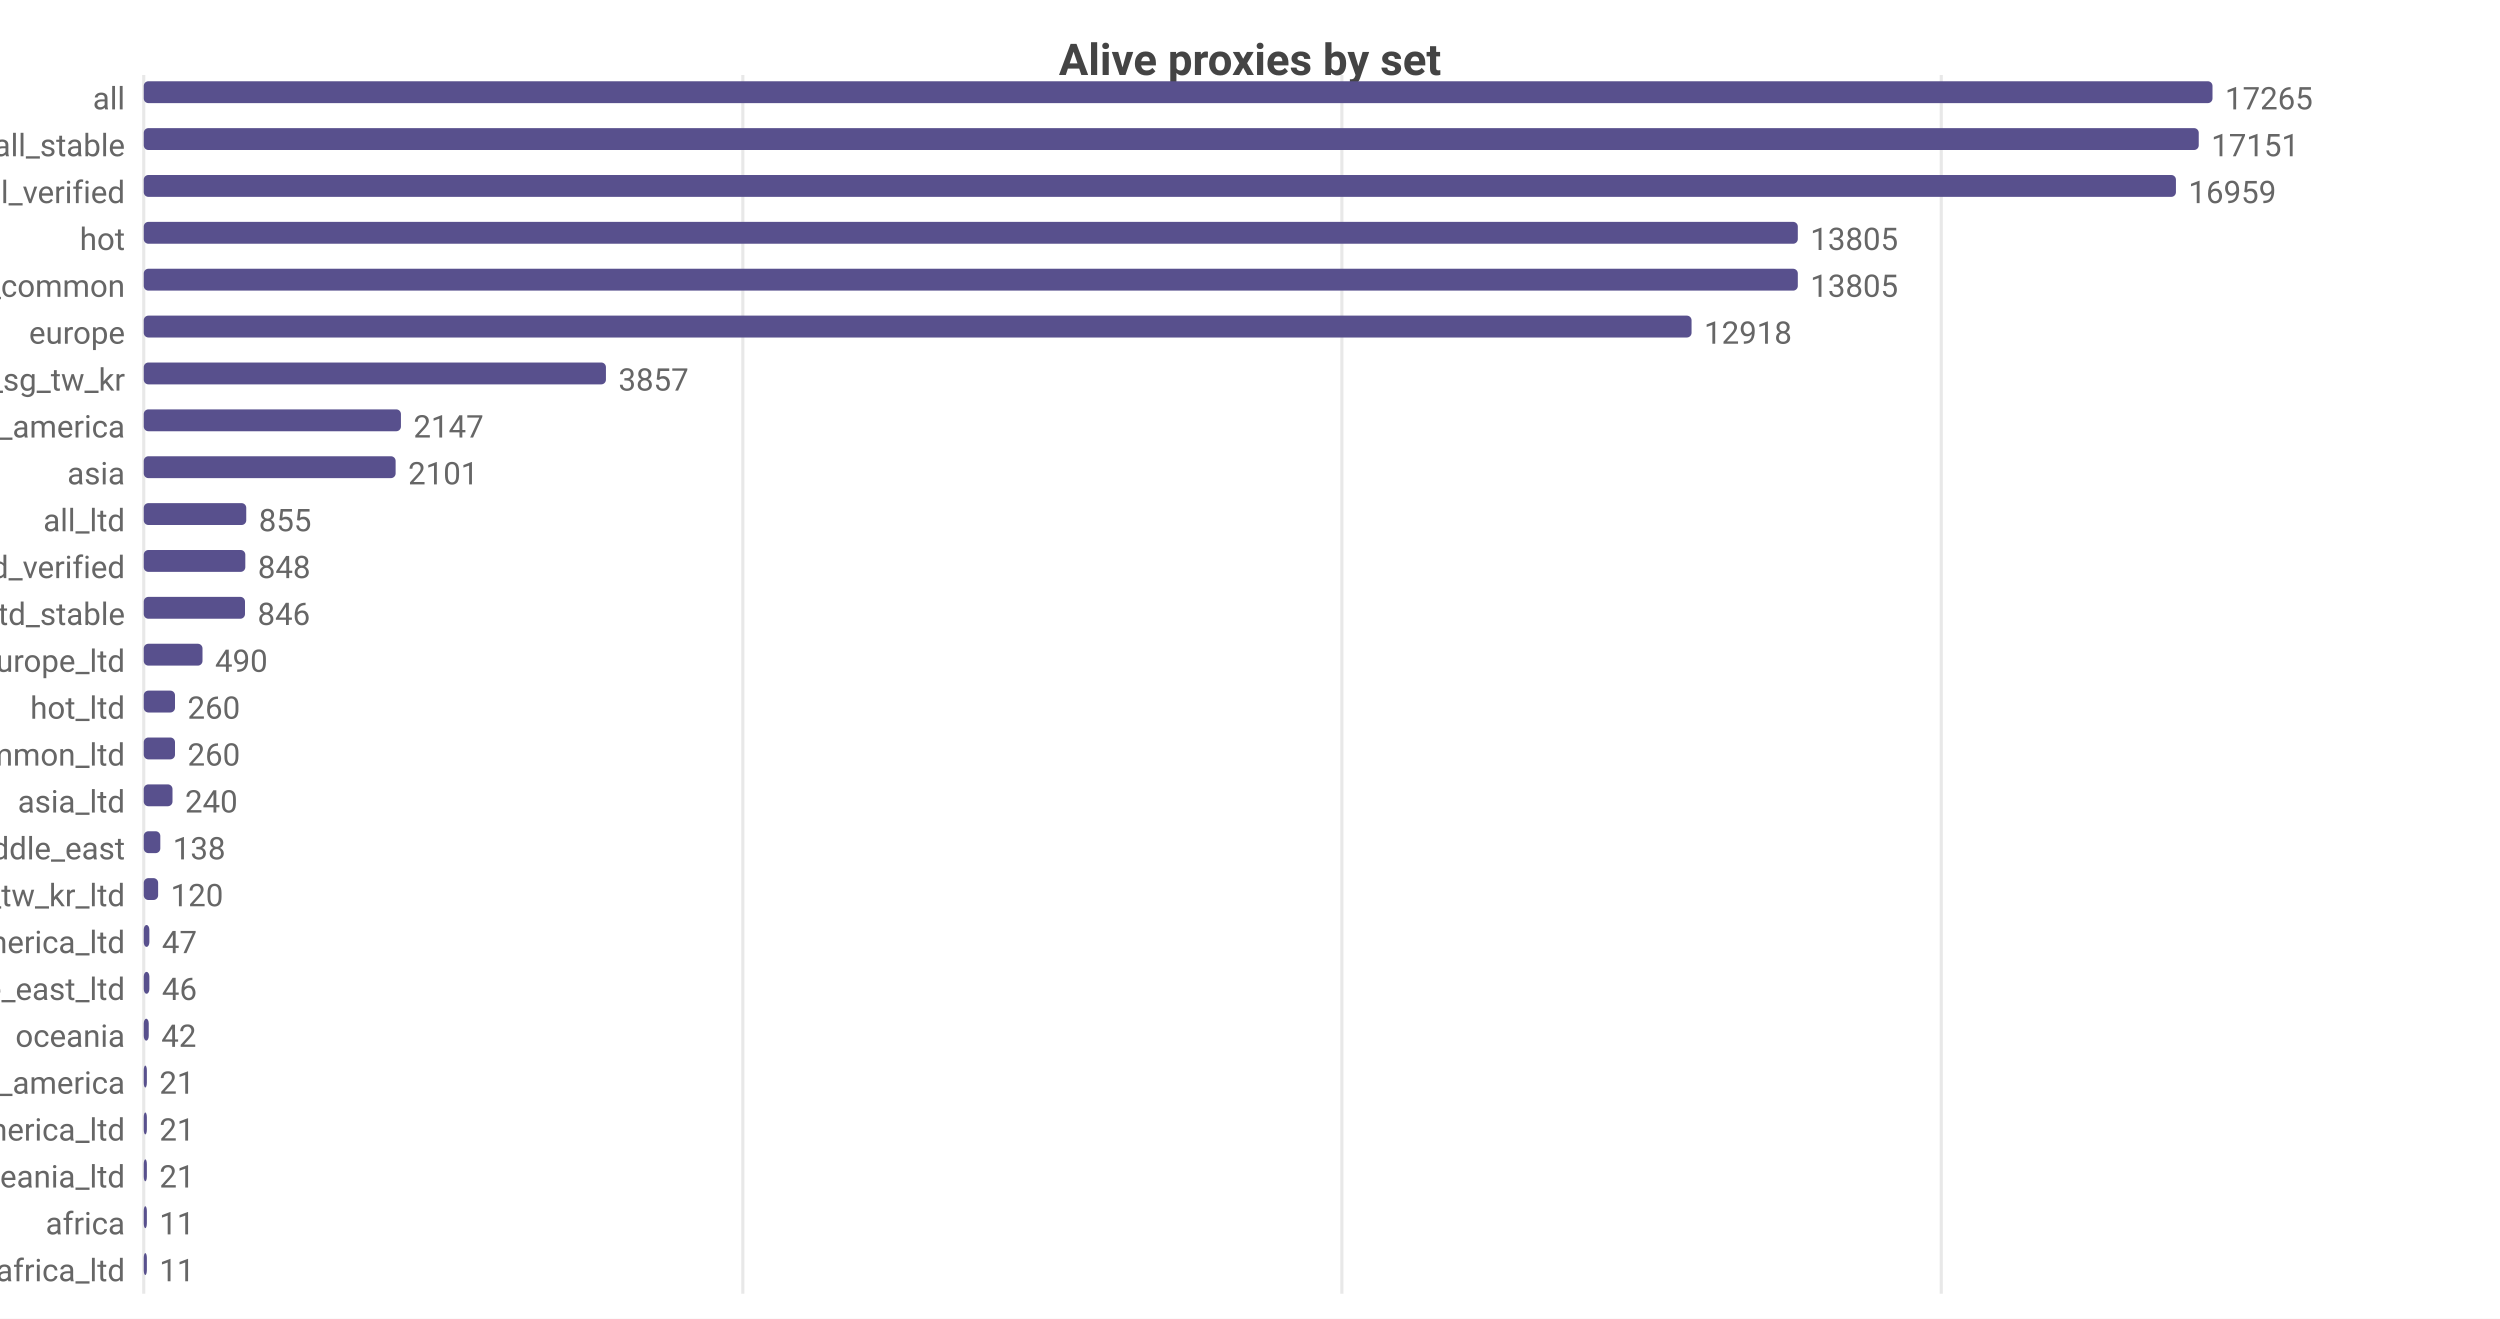
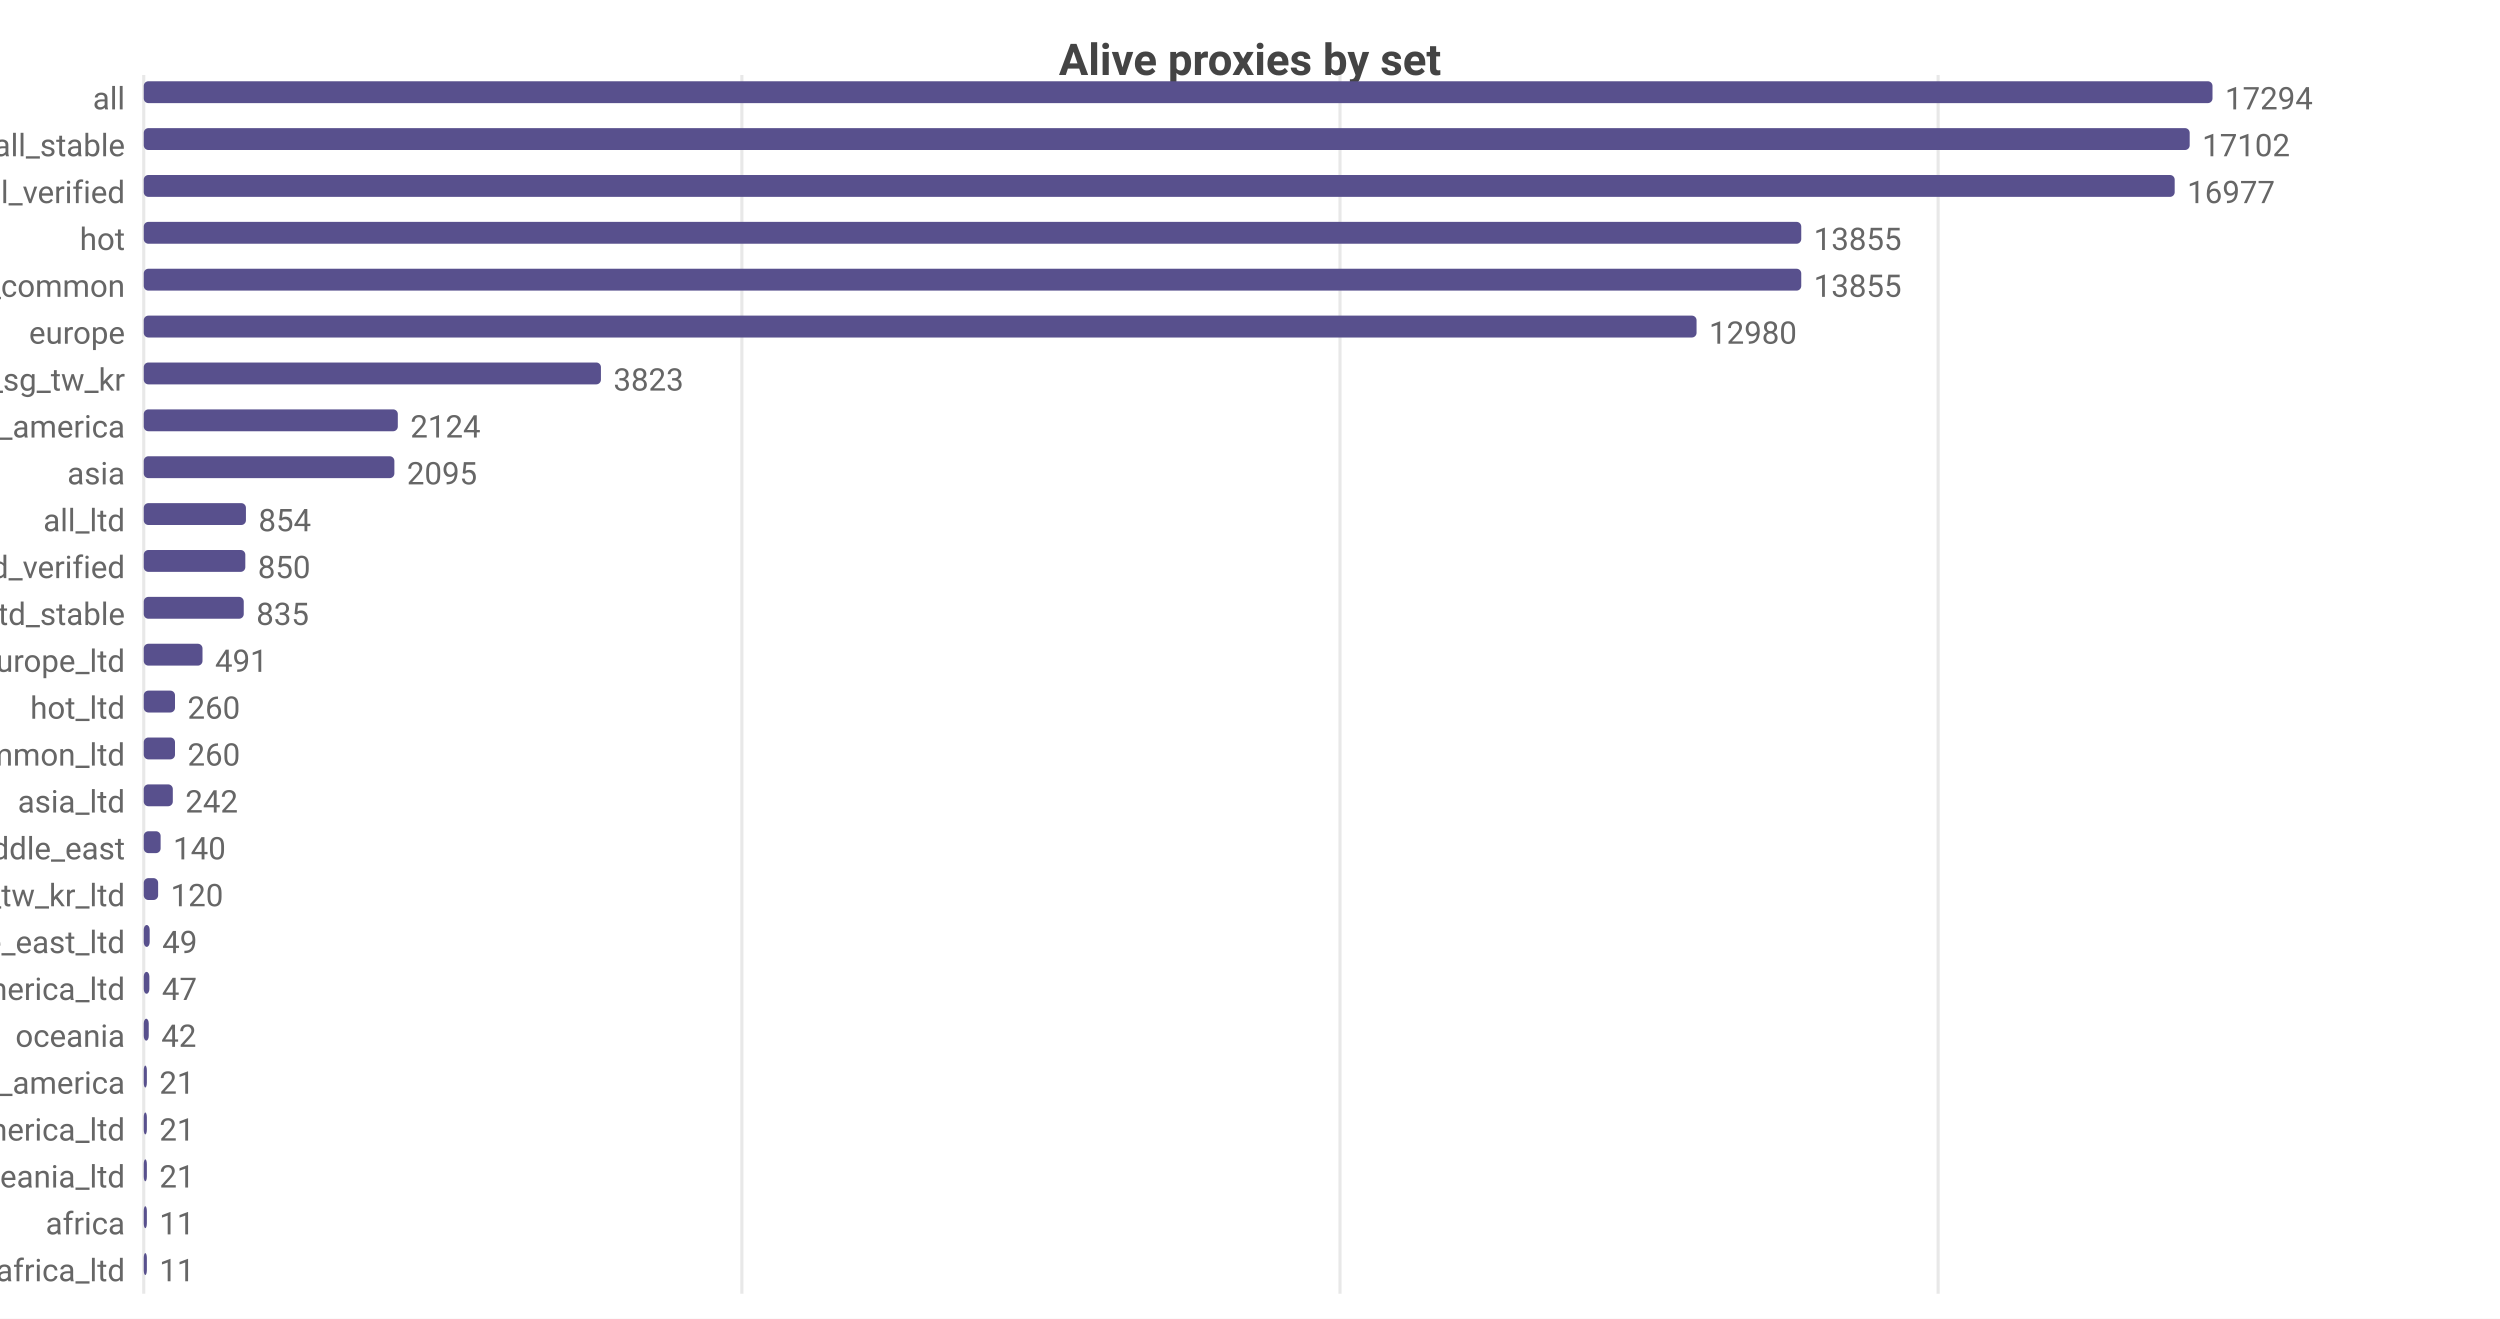
<svg xmlns="http://www.w3.org/2000/svg" width="800" height="422" viewBox="0 0 800 422">
  <rect width="800" height="422" fill="#ffffff" />
  <style>text{font-family:system-ui,-apple-system,'Segoe UI',Roboto,sans-serif}.g{stroke:#e8e8e8;stroke-width:1}.a{stroke:#999;stroke-width:1}.t{font-size:10px;fill:#666}.m{font-size:10px;text-anchor:middle;fill:#666}.e{font-size:10px;text-anchor:end;fill:#666}.l{font-size:11px;fill:#333}.tt{font-size:14px;font-weight:600;text-anchor:middle;fill:#444}.em{font-size:13px;text-anchor:middle;fill:#999}</style>
  <text class="tt" x="400.0" y="24">Alive proxies by set</text>
  <line class="g" x1="46" y1="24" x2="46" y2="414" />
-   <line class="g" x1="237.7" y1="24" x2="237.7" y2="414" />
-   <line class="g" x1="429.4" y1="24" x2="429.4" y2="414" />
-   <line class="g" x1="621.2" y1="24" x2="621.2" y2="414" />
+   <line class="g" x1="237.4" y1="24" x2="237.4" y2="414" />
+   <line class="g" x1="428.8" y1="24" x2="428.8" y2="414" />
+   <line class="g" x1="620.2" y1="24" x2="620.2" y2="414" />
  <text class="e" x="40" y="35">all</text>
  <rect x="46" y="26" width="662" height="7" fill="#58508d" rx="1.5" />
-   <text class="t" x="712" y="35">17265</text>
+   <text class="t" x="712" y="35">17294</text>
  <text class="e" x="40" y="50">all_stable</text>
-   <rect x="46" y="41" width="657.6" height="7" fill="#58508d" rx="1.5" />
-   <text class="t" x="707.6" y="50">17151</text>
+   <rect x="46" y="41" width="654.7" height="7" fill="#58508d" rx="1.5" />
+   <text class="t" x="704.7" y="50">17102</text>
  <text class="e" x="40" y="65">all_verified</text>
-   <rect x="46" y="56" width="650.3" height="7" fill="#58508d" rx="1.5" />
-   <text class="t" x="700.3" y="65">16959</text>
+   <rect x="46" y="56" width="649.9" height="7" fill="#58508d" rx="1.5" />
+   <text class="t" x="699.9" y="65">16977</text>
  <text class="e" x="40" y="80">hot</text>
-   <rect x="46" y="71" width="529.3" height="7" fill="#58508d" rx="1.5" />
-   <text class="t" x="579.3" y="80">13805</text>
+   <rect x="46" y="71" width="530.4" height="7" fill="#58508d" rx="1.5" />
+   <text class="t" x="580.4" y="80">13855</text>
  <text class="e" x="40" y="95">cn_common</text>
-   <rect x="46" y="86" width="529.3" height="7" fill="#58508d" rx="1.5" />
-   <text class="t" x="579.3" y="95">13805</text>
+   <rect x="46" y="86" width="530.4" height="7" fill="#58508d" rx="1.5" />
+   <text class="t" x="580.4" y="95">13855</text>
  <text class="e" x="40" y="110">europe</text>
-   <rect x="46" y="101" width="495.3" height="7" fill="#58508d" rx="1.5" />
-   <text class="t" x="545.3" y="110">12918</text>
+   <rect x="46" y="101" width="496.9" height="7" fill="#58508d" rx="1.5" />
+   <text class="t" x="546.9" y="110">12980</text>
  <text class="e" x="40" y="125">hk_us_jp_sg_tw_kr</text>
-   <rect x="46" y="116" width="147.9" height="7" fill="#58508d" rx="1.5" />
-   <text class="t" x="197.9" y="125">3857</text>
+   <rect x="46" y="116" width="146.3" height="7" fill="#58508d" rx="1.5" />
+   <text class="t" x="196.3" y="125">3823</text>
  <text class="e" x="40" y="140">north_america</text>
-   <rect x="46" y="131" width="82.3" height="7" fill="#58508d" rx="1.5" />
-   <text class="t" x="132.3" y="140">2147</text>
+   <rect x="46" y="131" width="81.3" height="7" fill="#58508d" rx="1.5" />
+   <text class="t" x="131.3" y="140">2124</text>
  <text class="e" x="40" y="155">asia</text>
-   <rect x="46" y="146" width="80.6" height="7" fill="#58508d" rx="1.5" />
-   <text class="t" x="130.6" y="155">2101</text>
+   <rect x="46" y="146" width="80.2" height="7" fill="#58508d" rx="1.5" />
+   <text class="t" x="130.2" y="155">2095</text>
  <text class="e" x="40" y="170">all_ltd</text>
-   <rect x="46" y="161" width="32.8" height="7" fill="#58508d" rx="1.5" />
-   <text class="t" x="82.8" y="170">855</text>
+   <rect x="46" y="161" width="32.7" height="7" fill="#58508d" rx="1.5" />
+   <text class="t" x="82.7" y="170">854</text>
  <text class="e" x="40" y="185">all_ltd_verified</text>
  <rect x="46" y="176" width="32.5" height="7" fill="#58508d" rx="1.5" />
-   <text class="t" x="82.5" y="185">848</text>
+   <text class="t" x="82.5" y="185">850</text>
  <text class="e" x="40" y="200">all_ltd_stable</text>
-   <rect x="46" y="191" width="32.4" height="7" fill="#58508d" rx="1.5" />
-   <text class="t" x="82.4" y="200">846</text>
+   <rect x="46" y="191" width="32.0" height="7" fill="#58508d" rx="1.5" />
+   <text class="t" x="82.0" y="200">835</text>
  <text class="e" x="40" y="215">europe_ltd</text>
  <rect x="46" y="206" width="18.8" height="7" fill="#58508d" rx="1.5" />
-   <text class="t" x="68.8" y="215">490</text>
+   <text class="t" x="68.8" y="215">491</text>
  <text class="e" x="40" y="230">hot_ltd</text>
  <rect x="46" y="221" width="10.0" height="7" fill="#58508d" rx="1.5" />
  <text class="t" x="60.0" y="230">260</text>
  <text class="e" x="40" y="245">cn_common_ltd</text>
  <rect x="46" y="236" width="10.0" height="7" fill="#58508d" rx="1.5" />
  <text class="t" x="60.0" y="245">260</text>
  <text class="e" x="40" y="260">asia_ltd</text>
-   <rect x="46" y="251" width="9.2" height="7" fill="#58508d" rx="1.5" />
-   <text class="t" x="59.2" y="260">240</text>
+   <rect x="46" y="251" width="9.3" height="7" fill="#58508d" rx="1.5" />
+   <text class="t" x="59.3" y="260">242</text>
  <text class="e" x="40" y="275">middle_east</text>
-   <rect x="46" y="266" width="5.3" height="7" fill="#58508d" rx="1.5" />
-   <text class="t" x="55.3" y="275">138</text>
+   <rect x="46" y="266" width="5.4" height="7" fill="#58508d" rx="1.5" />
+   <text class="t" x="55.4" y="275">140</text>
  <text class="e" x="40" y="290">hk_us_jp_sg_tw_kr_ltd</text>
  <rect x="46" y="281" width="4.6" height="7" fill="#58508d" rx="1.5" />
  <text class="t" x="54.6" y="290">120</text>
-   <text class="e" x="40" y="305">north_america_ltd</text>
-   <rect x="46" y="296" width="1.8" height="7" fill="#58508d" rx="1.5" />
-   <text class="t" x="51.8" y="305">47</text>
-   <text class="e" x="40" y="320">middle_east_ltd</text>
+   <text class="e" x="40" y="305">middle_east_ltd</text>
+   <rect x="46" y="296" width="1.9" height="7" fill="#58508d" rx="1.5" />
+   <text class="t" x="51.9" y="305">49</text>
+   <text class="e" x="40" y="320">north_america_ltd</text>
  <rect x="46" y="311" width="1.8" height="7" fill="#58508d" rx="1.5" />
-   <text class="t" x="51.8" y="320">46</text>
+   <text class="t" x="51.8" y="320">47</text>
  <text class="e" x="40" y="335">oceania</text>
  <rect x="46" y="326" width="1.6" height="7" fill="#58508d" rx="1.5" />
  <text class="t" x="51.6" y="335">42</text>
  <text class="e" x="40" y="350">south_america</text>
  <rect x="46" y="341" width="1" height="7" fill="#58508d" rx="1.5" />
  <text class="t" x="51" y="350">21</text>
  <text class="e" x="40" y="365">south_america_ltd</text>
  <rect x="46" y="356" width="1" height="7" fill="#58508d" rx="1.5" />
  <text class="t" x="51" y="365">21</text>
  <text class="e" x="40" y="380">oceania_ltd</text>
  <rect x="46" y="371" width="1" height="7" fill="#58508d" rx="1.5" />
  <text class="t" x="51" y="380">21</text>
  <text class="e" x="40" y="395">africa</text>
  <rect x="46" y="386" width="1" height="7" fill="#58508d" rx="1.5" />
  <text class="t" x="51" y="395">11</text>
  <text class="e" x="40" y="410">africa_ltd</text>
  <rect x="46" y="401" width="1" height="7" fill="#58508d" rx="1.5" />
  <text class="t" x="51" y="410">11</text>
</svg>
